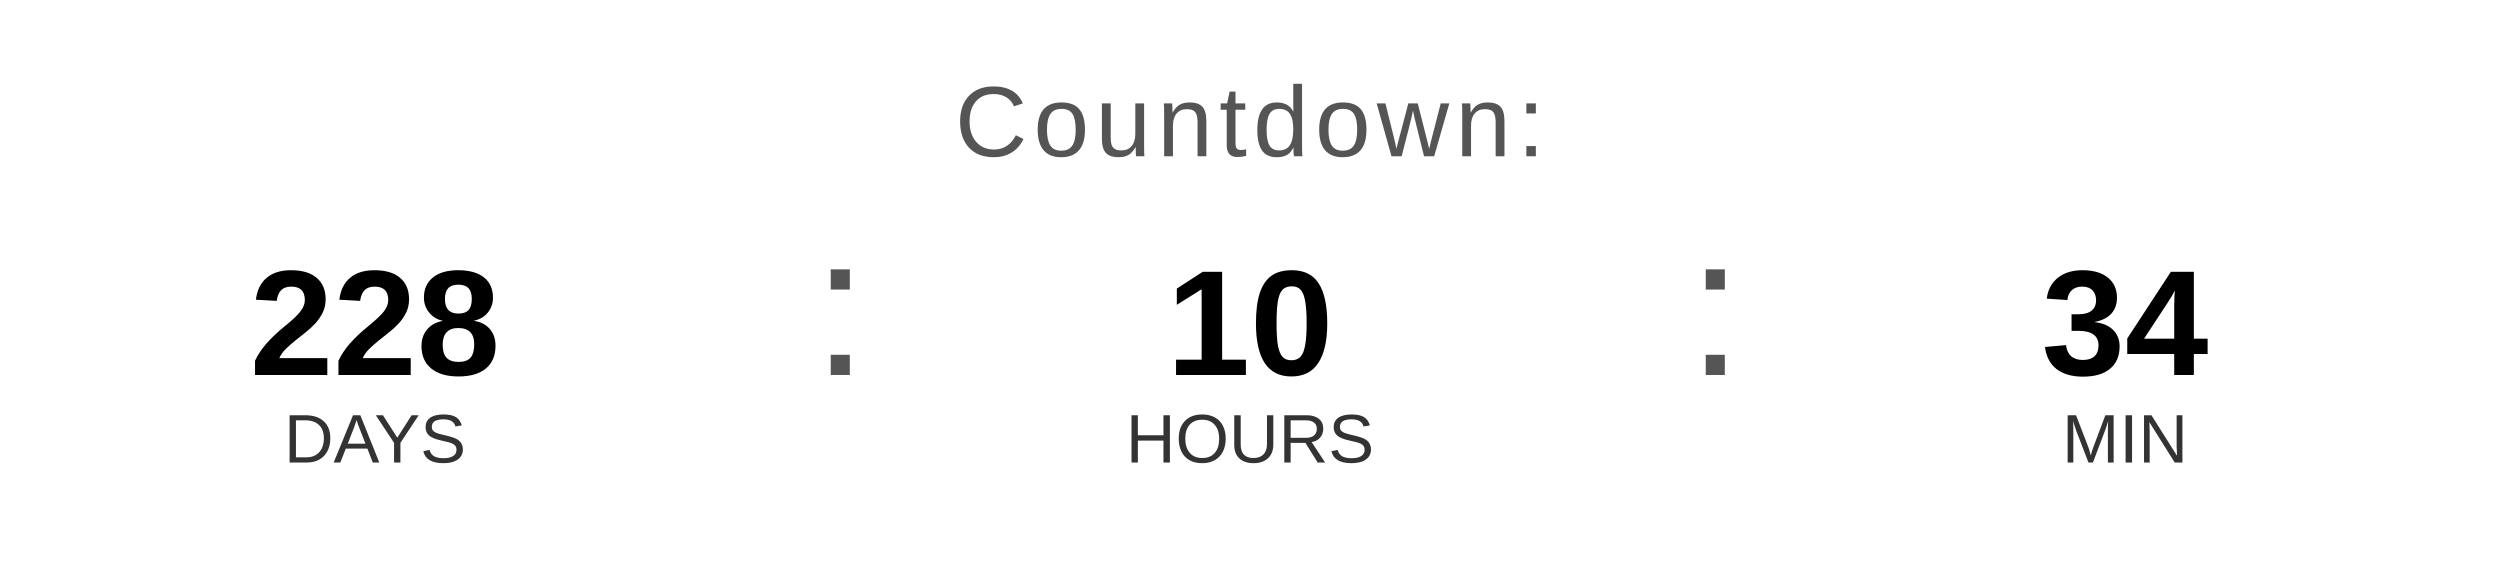
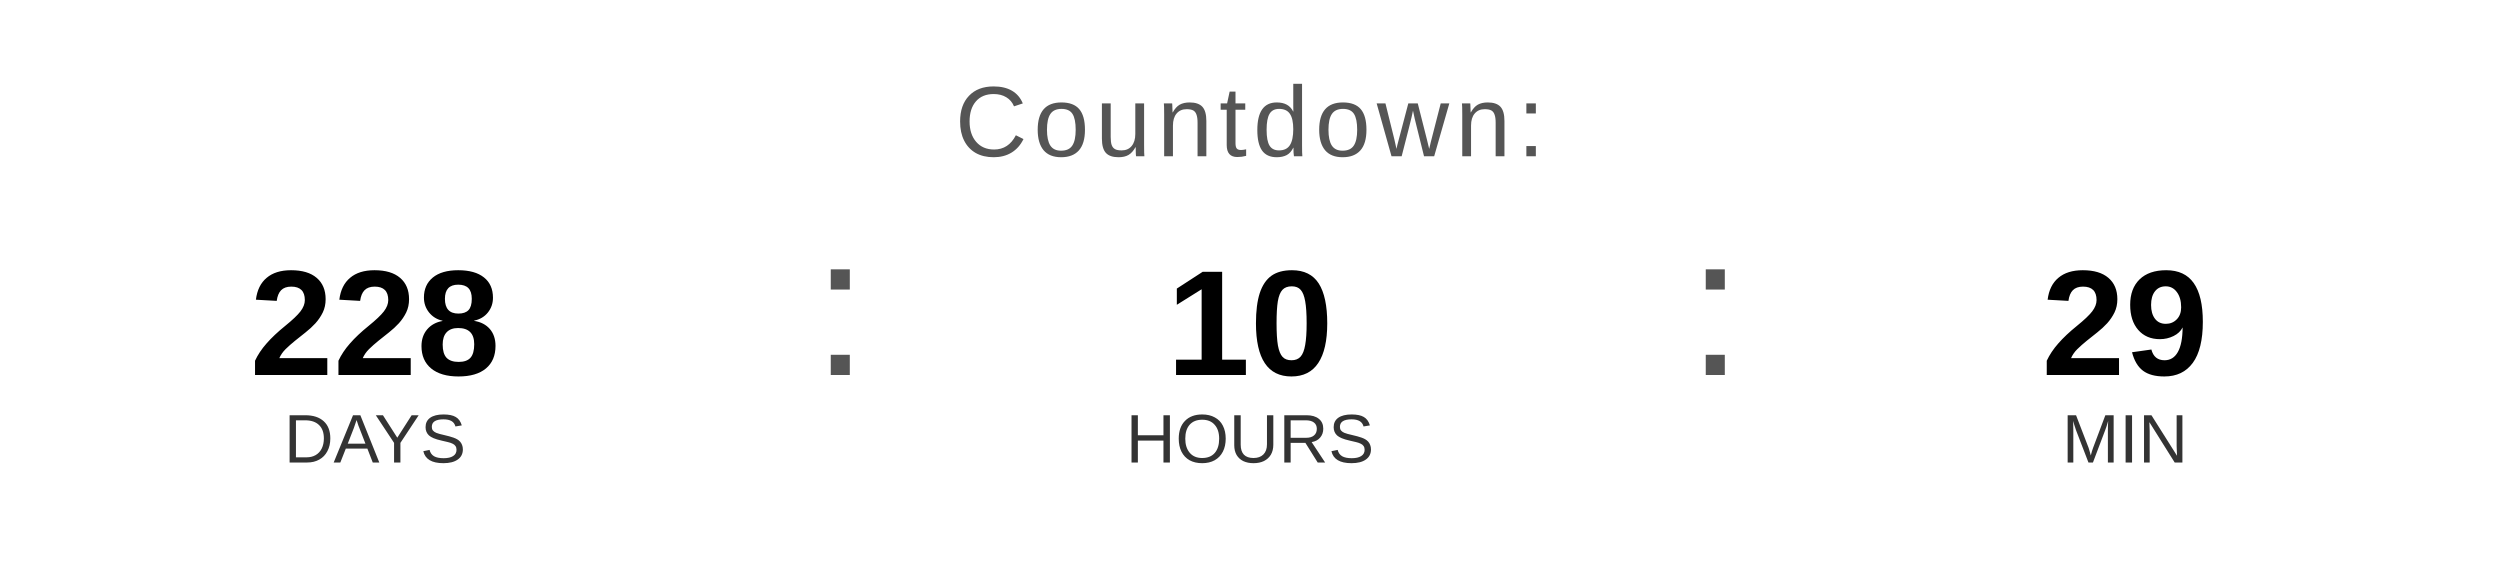
<svg xmlns="http://www.w3.org/2000/svg" width="400" height="90" viewBox="0 0 400 90">
  <text x="200" y="25" font-family="Arial, Helvetica, sans-serif" font-size="16" fill="#555555" text-anchor="middle" letter-spacing="1">
    Countdown:
  </text>
  <text x="60" y="60" font-family="Arial, Helvetica, sans-serif" font-size="24" font-weight="bold" fill="#000000" text-anchor="middle">228</text>
  <text x="60" y="74" font-family="Arial, Helvetica, sans-serif" font-size="11" fill="#333333" text-anchor="middle">DAYS</text>
  <text x="130" y="60" font-family="Arial, sans-serif" font-size="32" fill="#555555">:</text>
  <text x="200" y="60" font-family="Arial, Helvetica, sans-serif" font-size="24" font-weight="bold" fill="#000000" text-anchor="middle">10</text>
  <text x="200" y="74" font-family="Arial, Helvetica, sans-serif" font-size="11" fill="#333333" text-anchor="middle">HOURS</text>
  <text x="270" y="60" font-family="Arial, sans-serif" font-size="32" fill="#555555">:</text>
-   <text x="340" y="60" font-family="Arial, Helvetica, sans-serif" font-size="24" font-weight="bold" fill="#000000" text-anchor="middle">34</text>
+   <text x="340" y="60" font-family="Arial, Helvetica, sans-serif" font-size="24" font-weight="bold" fill="#000000" text-anchor="middle">29</text>
  <text x="340" y="74" font-family="Arial, Helvetica, sans-serif" font-size="11" fill="#333333" text-anchor="middle">MIN</text>
</svg>
